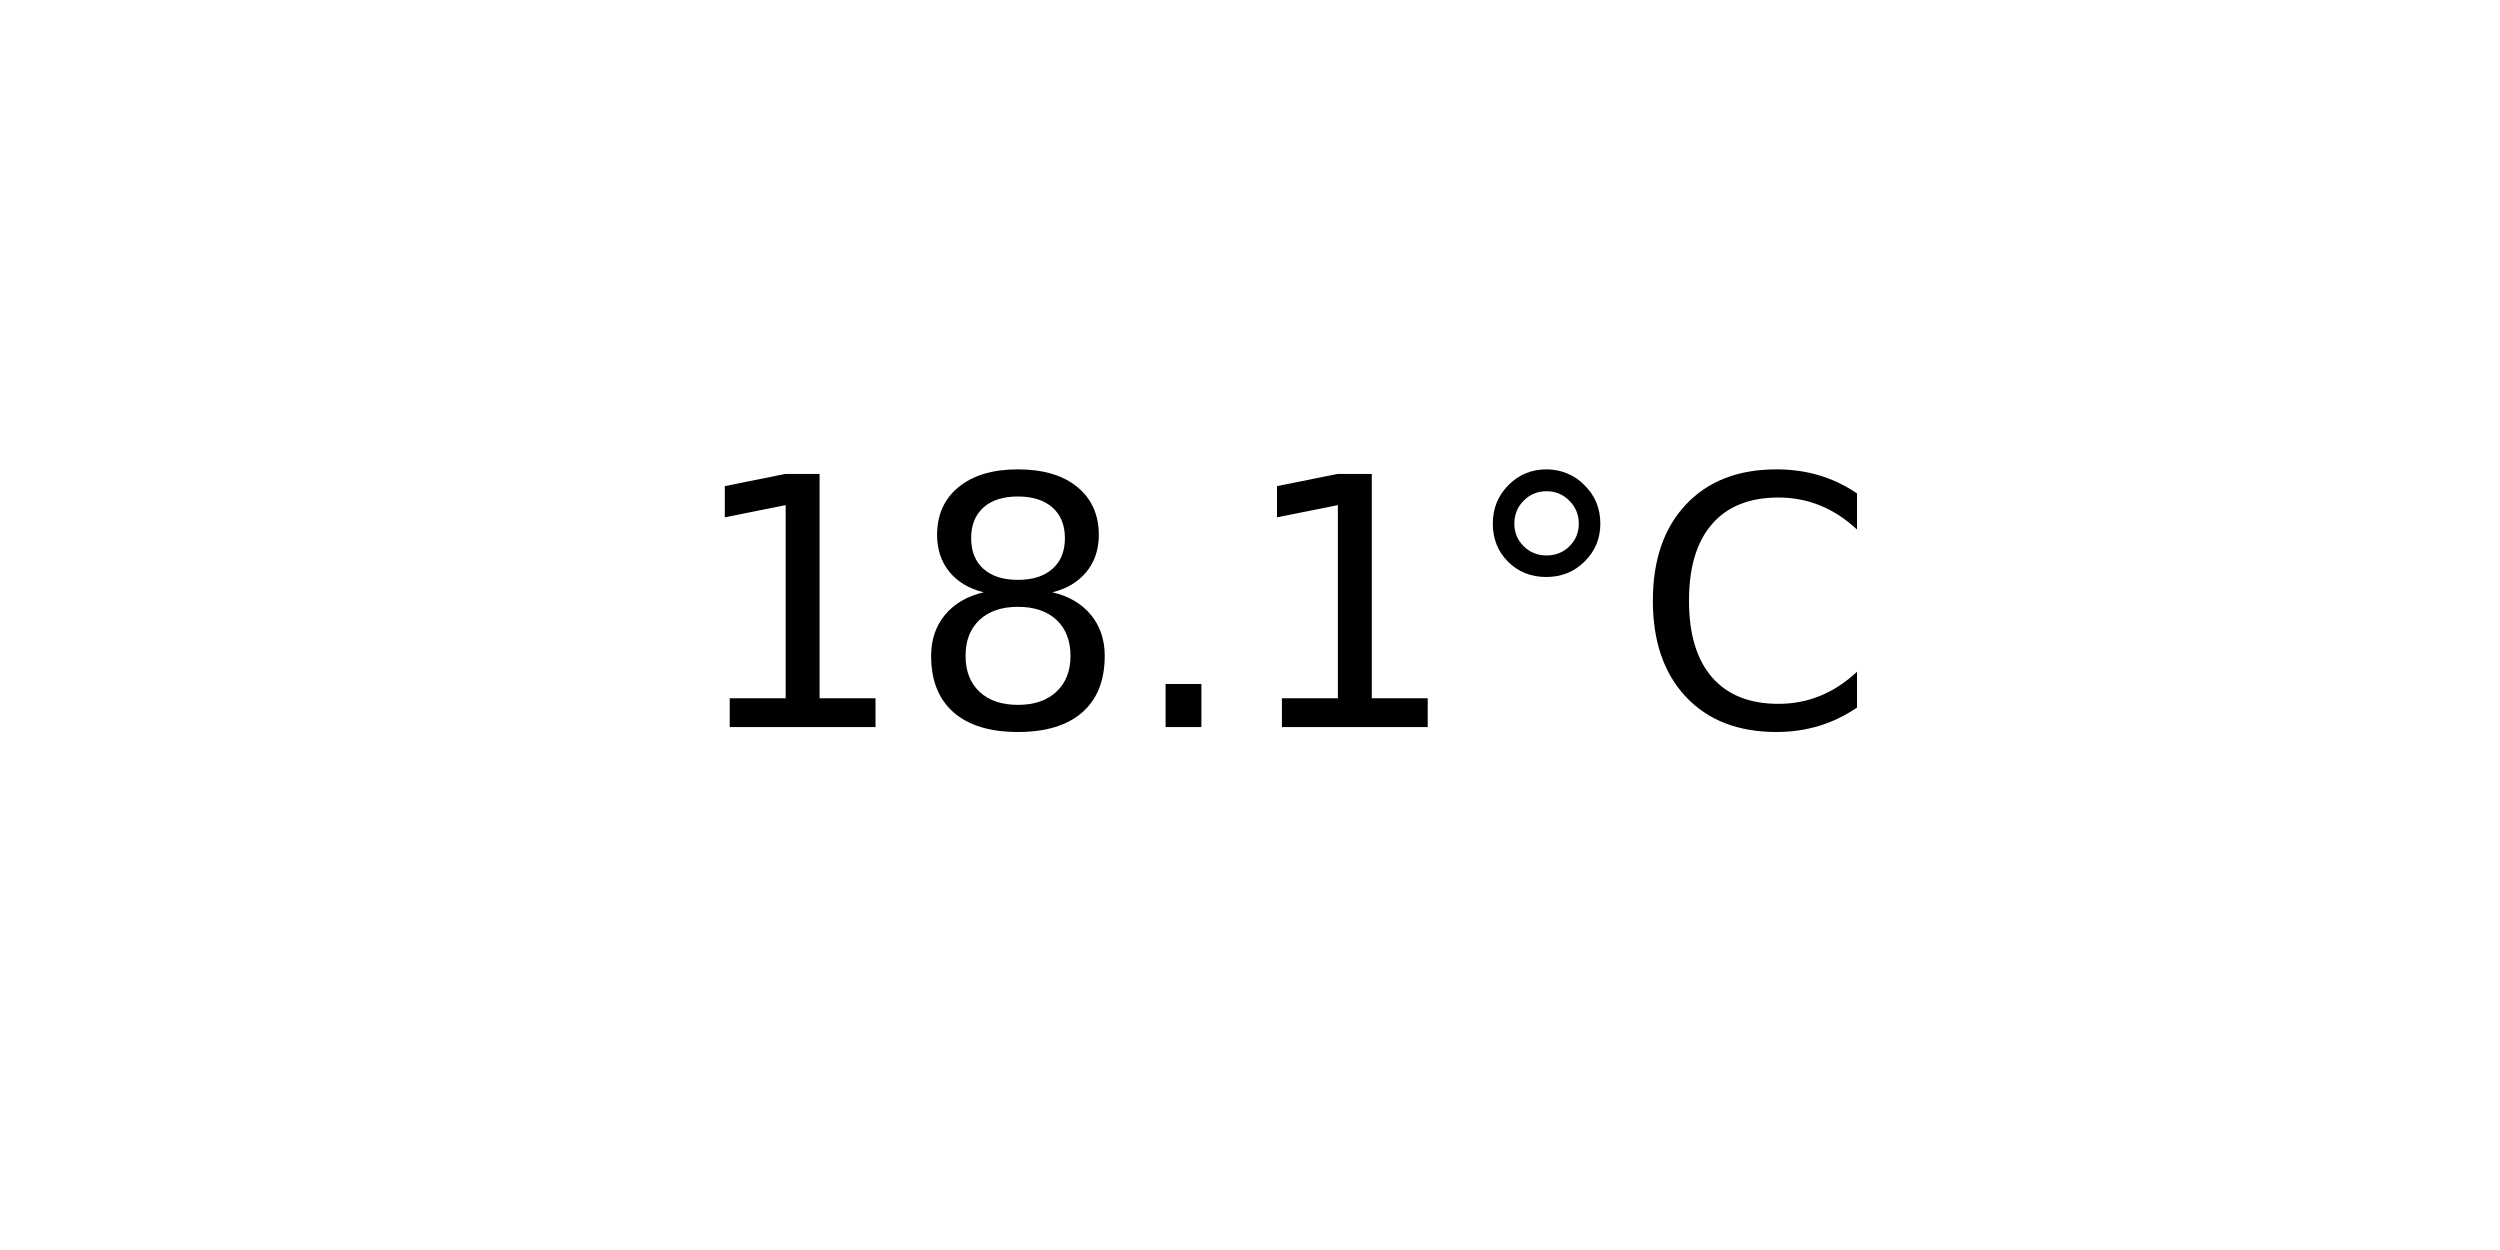
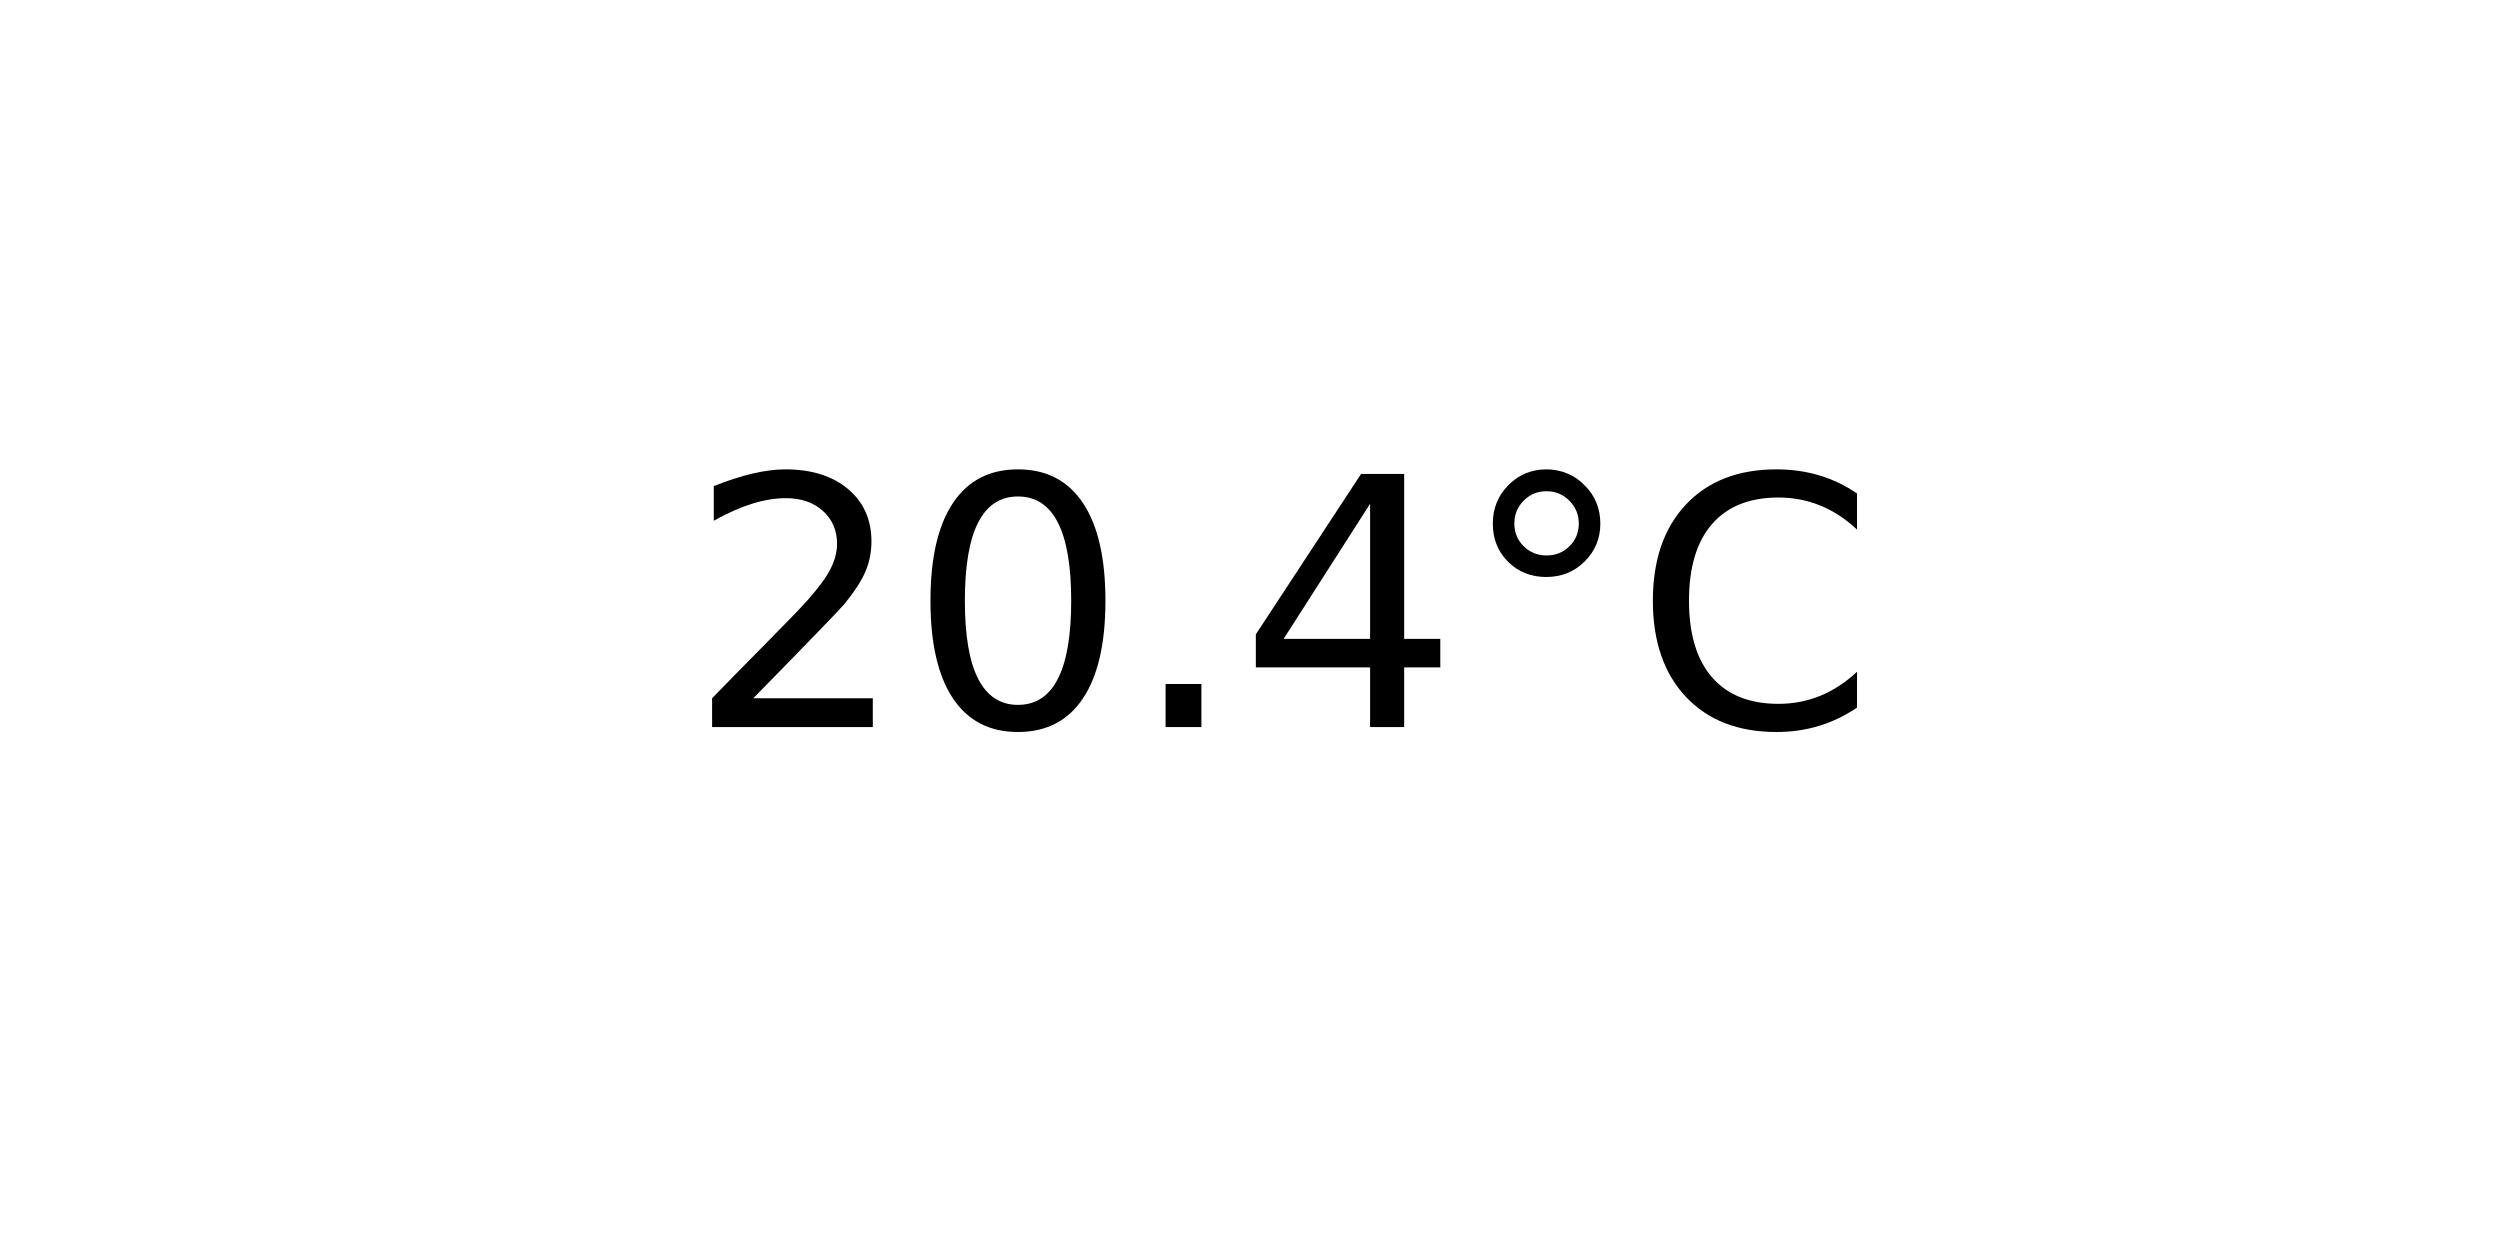
<svg xmlns="http://www.w3.org/2000/svg" xmlns:xlink="http://www.w3.org/1999/xlink" width="72pt" height="36pt" viewBox="0 0 72 36" version="1.1">
  <defs>
    <style type="text/css">*{stroke-linejoin: round; stroke-linecap: butt}</style>
  </defs>
  <g id="figure_1">
    <g id="axes_1">
      <g id="text_1">
        <g transform="translate(19.77578 20.93937) scale(0.1 -0.1)">
          <defs>
-             <path id="DejaVuSans-31" d="M 794 531  L 1825 531  L 1825 4091  L 703 3866  L 703 4441  L 1819 4666  L 2450 4666  L 2450 531  L 3481 531  L 3481 0  L 794 0  L 794 531  z " transform="scale(0.015625)" />
-             <path id="DejaVuSans-38" d="M 2034 2216  Q 1584 2216 1326 1975  Q 1069 1734 1069 1313  Q 1069 891 1326 650  Q 1584 409 2034 409  Q 2484 409 2743 651  Q 3003 894 3003 1313  Q 3003 1734 2745 1975  Q 2488 2216 2034 2216  z M 1403 2484  Q 997 2584 770 2862  Q 544 3141 544 3541  Q 544 4100 942 4425  Q 1341 4750 2034 4750  Q 2731 4750 3128 4425  Q 3525 4100 3525 3541  Q 3525 3141 3298 2862  Q 3072 2584 2669 2484  Q 3125 2378 3379 2068  Q 3634 1759 3634 1313  Q 3634 634 3220 271  Q 2806 -91 2034 -91  Q 1263 -91 848 271  Q 434 634 434 1313  Q 434 1759 690 2068  Q 947 2378 1403 2484  z M 1172 3481  Q 1172 3119 1398 2916  Q 1625 2713 2034 2713  Q 2441 2713 2670 2916  Q 2900 3119 2900 3481  Q 2900 3844 2670 4047  Q 2441 4250 2034 4250  Q 1625 4250 1398 4047  Q 1172 3844 1172 3481  z " transform="scale(0.015625)" />
+             <path id="DejaVuSans-32" d="M 1228 531  L 3431 531  L 3431 0  L 469 0  L 469 531  Q 828 903 1448 1529  Q 2069 2156 2228 2338  Q 2531 2678 2651 2914  Q 2772 3150 2772 3378  Q 2772 3750 2511 3984  Q 2250 4219 1831 4219  Q 1534 4219 1204 4116  Q 875 4013 500 3803  L 500 4441  Q 881 4594 1212 4672  Q 1544 4750 1819 4750  Q 2544 4750 2975 4387  Q 3406 4025 3406 3419  Q 3406 3131 3298 2873  Q 3191 2616 2906 2266  Q 2828 2175 2409 1742  Q 1991 1309 1228 531  z " transform="scale(0.015625)" />
+             <path id="DejaVuSans-30" d="M 2034 4250  Q 1547 4250 1301 3770  Q 1056 3291 1056 2328  Q 1056 1369 1301 889  Q 1547 409 2034 409  Q 2525 409 2770 889  Q 3016 1369 3016 2328  Q 3016 3291 2770 3770  Q 2525 4250 2034 4250  z M 2034 4750  Q 2819 4750 3233 4129  Q 3647 3509 3647 2328  Q 3647 1150 3233 529  Q 2819 -91 2034 -91  Q 1250 -91 836 529  Q 422 1150 422 2328  Q 422 3509 836 4129  Q 1250 4750 2034 4750  z " transform="scale(0.015625)" />
            <path id="DejaVuSans-2e" d="M 684 794  L 1344 794  L 1344 0  L 684 0  L 684 794  z " transform="scale(0.015625)" />
+             <path id="DejaVuSans-34" d="M 2419 4116  L 825 1625  L 2419 1625  L 2419 4116  z M 2253 4666  L 3047 4666  L 3047 1625  L 3713 1625  L 3713 1100  L 3047 1100  L 3047 0  L 2419 0  L 2419 1100  L 313 1100  L 313 1709  L 2253 4666  z " transform="scale(0.015625)" />
            <path id="DejaVuSans-b0" d="M 1600 4347  Q 1350 4347 1178 4173  Q 1006 4000 1006 3750  Q 1006 3503 1178 3333  Q 1350 3163 1600 3163  Q 1850 3163 2022 3333  Q 2194 3503 2194 3750  Q 2194 3997 2020 4172  Q 1847 4347 1600 4347  z M 1600 4750  Q 1800 4750 1984 4673  Q 2169 4597 2303 4453  Q 2447 4313 2519 4134  Q 2591 3956 2591 3750  Q 2591 3338 2302 3052  Q 2013 2766 1594 2766  Q 1172 2766 890 3047  Q 609 3328 609 3750  Q 609 4169 896 4459  Q 1184 4750 1600 4750  z " transform="scale(0.015625)" />
            <path id="DejaVuSans-43" d="M 4122 4306  L 4122 3641  Q 3803 3938 3442 4084  Q 3081 4231 2675 4231  Q 1875 4231 1450 3742  Q 1025 3253 1025 2328  Q 1025 1406 1450 917  Q 1875 428 2675 428  Q 3081 428 3442 575  Q 3803 722 4122 1019  L 4122 359  Q 3791 134 3420 21  Q 3050 -91 2638 -91  Q 1578 -91 968 557  Q 359 1206 359 2328  Q 359 3453 968 4101  Q 1578 4750 2638 4750  Q 3056 4750 3426 4639  Q 3797 4528 4122 4306  z " transform="scale(0.015625)" />
          </defs>
-           <use xlink:href="#DejaVuSans-31" />
-           <use xlink:href="#DejaVuSans-38" x="63.623" />
+           <use xlink:href="#DejaVuSans-32" />
+           <use xlink:href="#DejaVuSans-30" x="63.623" />
          <use xlink:href="#DejaVuSans-2e" x="127.246" />
-           <use xlink:href="#DejaVuSans-31" x="159.033" />
+           <use xlink:href="#DejaVuSans-34" x="159.033" />
          <use xlink:href="#DejaVuSans-b0" x="222.656" />
          <use xlink:href="#DejaVuSans-43" x="272.656" />
        </g>
      </g>
    </g>
  </g>
</svg>
